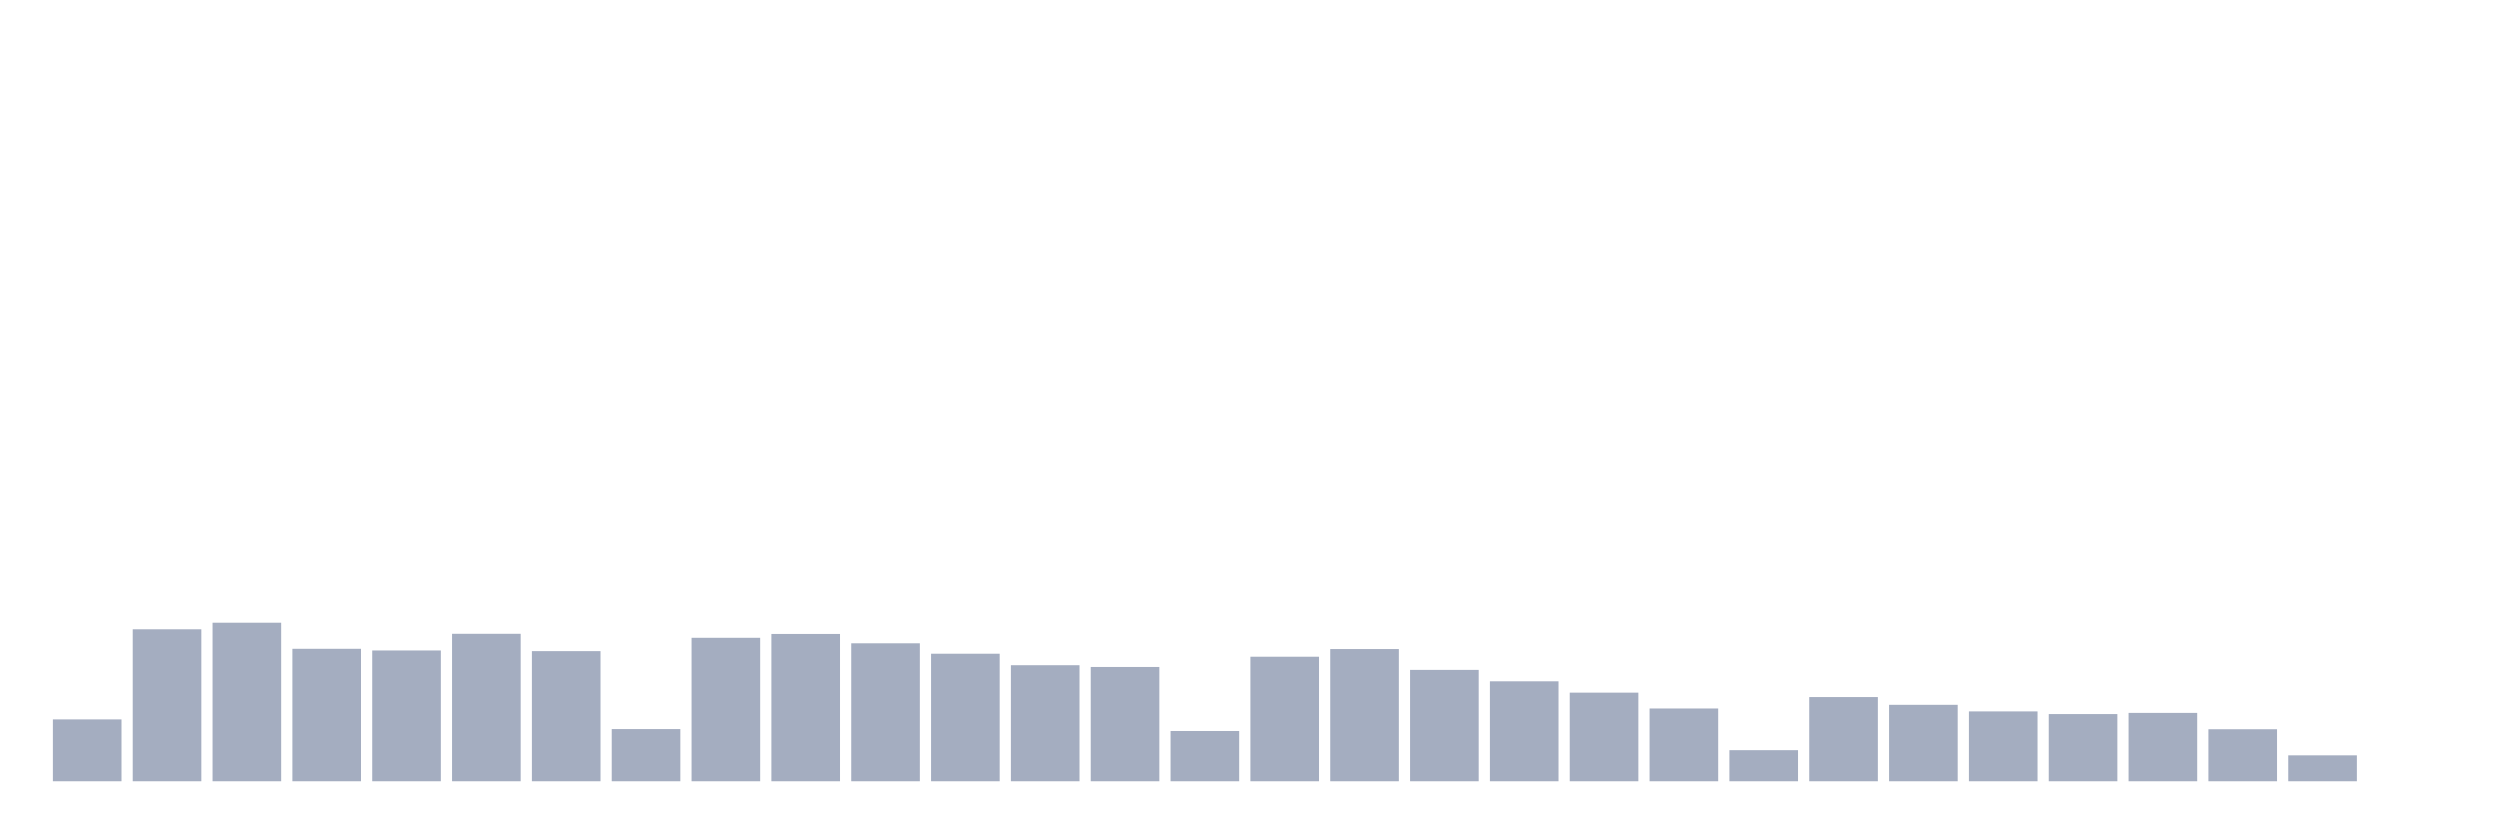
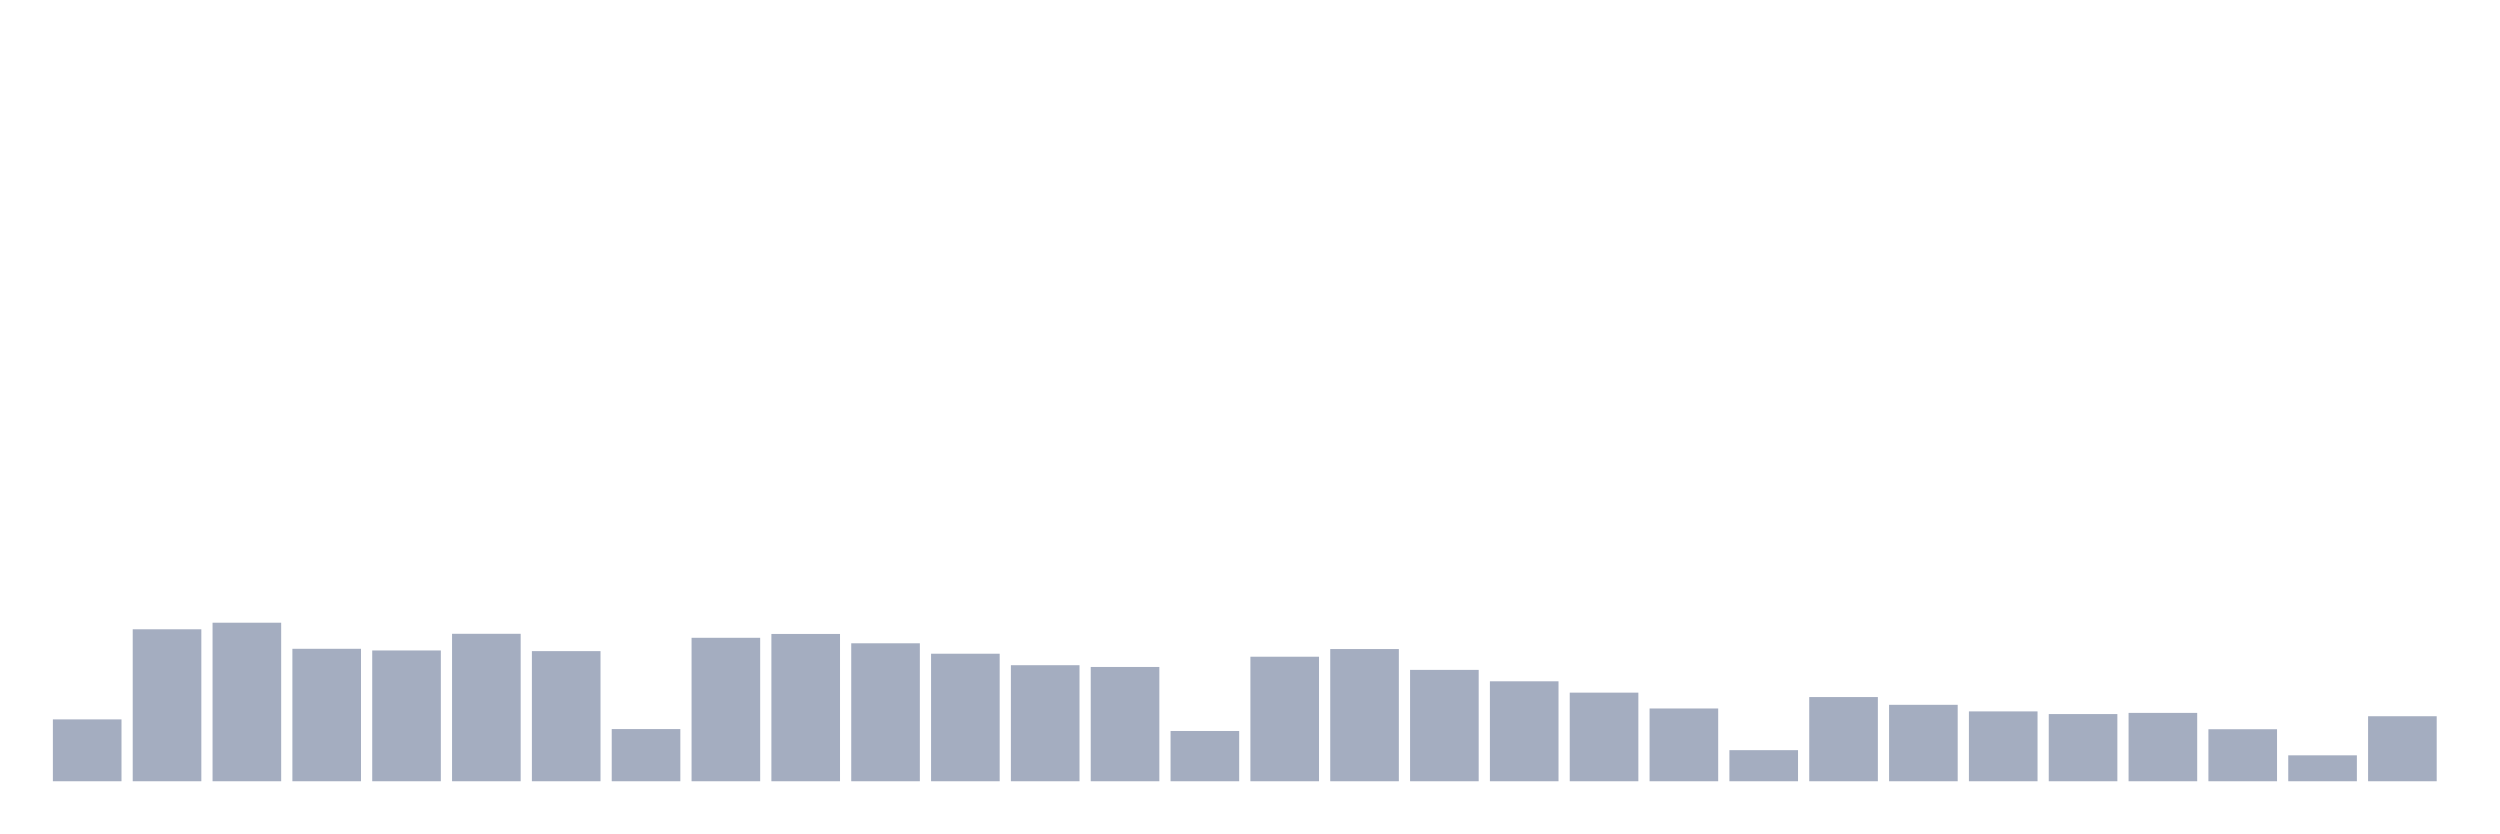
<svg xmlns="http://www.w3.org/2000/svg" viewBox="0 0 480 160">
  <g transform="translate(10,10)">
    <rect class="bar" x="0.153" width="13.175" y="128.124" height="11.876" fill="rgb(164,173,192)" />
    <rect class="bar" x="15.482" width="13.175" y="110.823" height="29.177" fill="rgb(164,173,192)" />
    <rect class="bar" x="30.81" width="13.175" y="109.559" height="30.441" fill="rgb(164,173,192)" />
    <rect class="bar" x="46.138" width="13.175" y="114.568" height="25.432" fill="rgb(164,173,192)" />
    <rect class="bar" x="61.466" width="13.175" y="114.889" height="25.111" fill="rgb(164,173,192)" />
    <rect class="bar" x="76.794" width="13.175" y="111.688" height="28.312" fill="rgb(164,173,192)" />
    <rect class="bar" x="92.123" width="13.175" y="115.017" height="24.983" fill="rgb(164,173,192)" />
    <rect class="bar" x="107.451" width="13.175" y="129.981" height="10.019" fill="rgb(164,173,192)" />
    <rect class="bar" x="122.779" width="13.175" y="112.456" height="27.544" fill="rgb(164,173,192)" />
    <rect class="bar" x="138.107" width="13.175" y="111.72" height="28.28" fill="rgb(164,173,192)" />
    <rect class="bar" x="153.436" width="13.175" y="113.512" height="26.488" fill="rgb(164,173,192)" />
    <rect class="bar" x="168.764" width="13.175" y="115.513" height="24.487" fill="rgb(164,173,192)" />
    <rect class="bar" x="184.092" width="13.175" y="117.721" height="22.279" fill="rgb(164,173,192)" />
    <rect class="bar" x="199.42" width="13.175" y="118.058" height="21.942" fill="rgb(164,173,192)" />
    <rect class="bar" x="214.748" width="13.175" y="130.349" height="9.651" fill="rgb(164,173,192)" />
    <rect class="bar" x="230.077" width="13.175" y="116.089" height="23.911" fill="rgb(164,173,192)" />
    <rect class="bar" x="245.405" width="13.175" y="114.616" height="25.384" fill="rgb(164,173,192)" />
    <rect class="bar" x="260.733" width="13.175" y="118.618" height="21.382" fill="rgb(164,173,192)" />
    <rect class="bar" x="276.061" width="13.175" y="120.81" height="19.19" fill="rgb(164,173,192)" />
    <rect class="bar" x="291.39" width="13.175" y="122.987" height="17.013" fill="rgb(164,173,192)" />
    <rect class="bar" x="306.718" width="13.175" y="126.028" height="13.972" fill="rgb(164,173,192)" />
    <rect class="bar" x="322.046" width="13.175" y="134.03" height="5.97" fill="rgb(164,173,192)" />
    <rect class="bar" x="337.374" width="13.175" y="123.835" height="16.165" fill="rgb(164,173,192)" />
    <rect class="bar" x="352.702" width="13.175" y="125.324" height="14.676" fill="rgb(164,173,192)" />
    <rect class="bar" x="368.031" width="13.175" y="126.588" height="13.412" fill="rgb(164,173,192)" />
    <rect class="bar" x="383.359" width="13.175" y="127.1" height="12.9" fill="rgb(164,173,192)" />
    <rect class="bar" x="398.687" width="13.175" y="126.876" height="13.124" fill="rgb(164,173,192)" />
    <rect class="bar" x="414.015" width="13.175" y="130.013" height="9.987" fill="rgb(164,173,192)" />
    <rect class="bar" x="429.344" width="13.175" y="135.023" height="4.977" fill="rgb(164,173,192)" />
-     <rect class="bar" x="444.672" width="13.175" y="140" height="0" fill="rgb(164,173,192)" />
+     <rect class="bar" x="444.672" width="13.175" y="127.516" height="12.484" fill="rgb(164,173,192)" />
  </g>
</svg>
